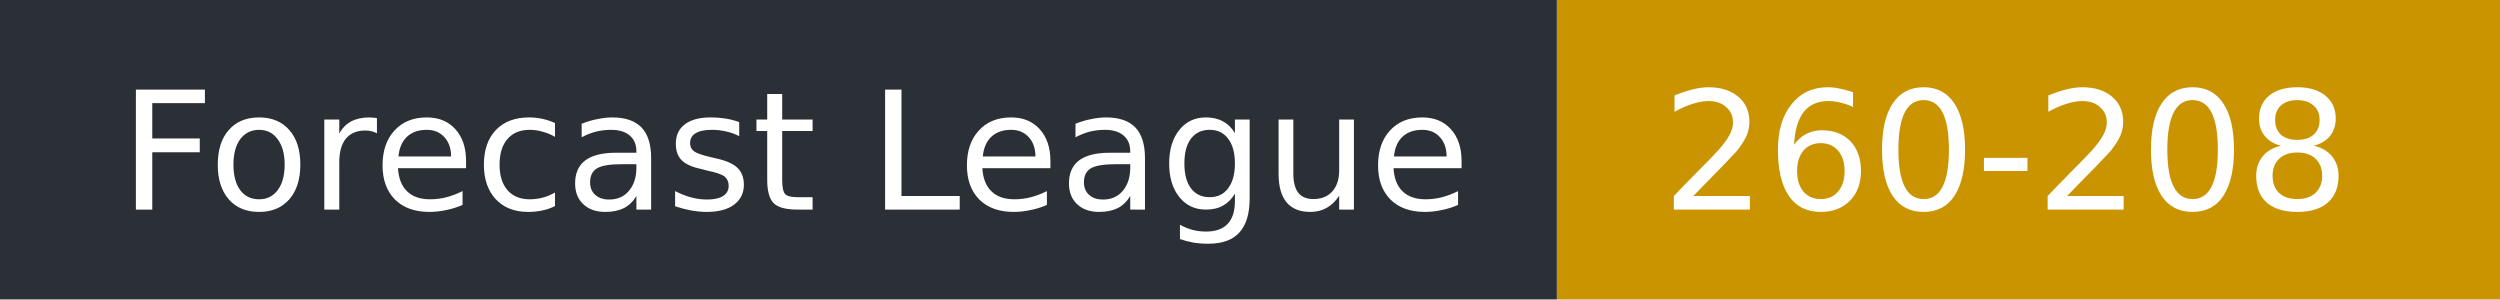
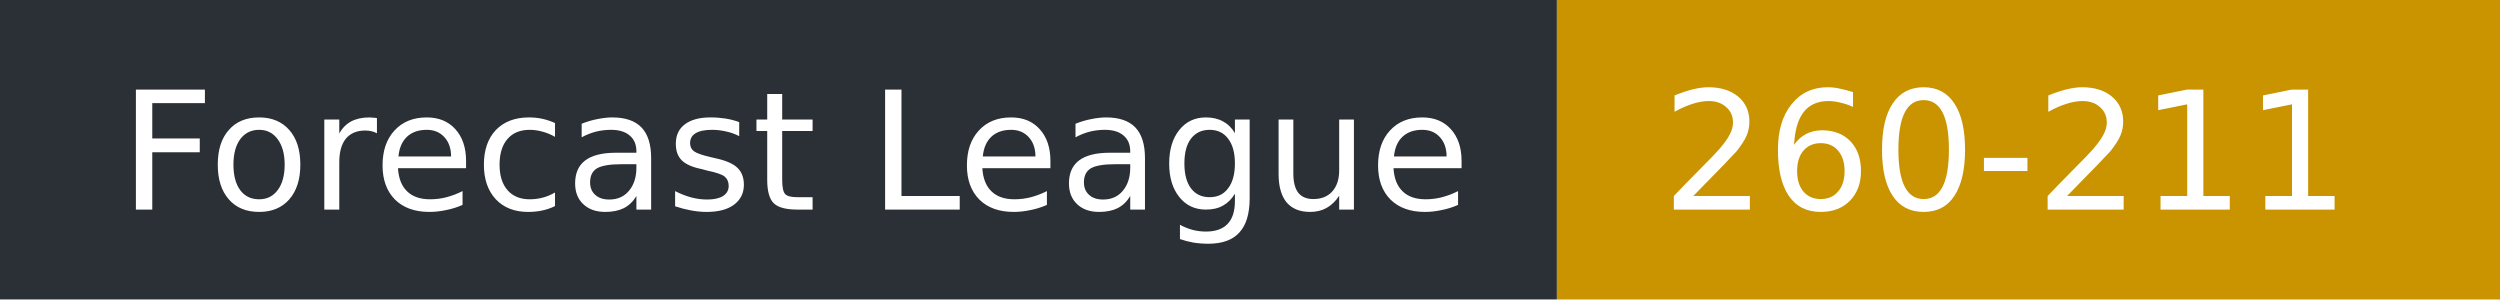
- <svg xmlns="http://www.w3.org/2000/svg" width="167" height="20" role="img" aria-label="Forecast League: 260-208">
+ <svg xmlns="http://www.w3.org/2000/svg" width="167" height="20" role="img" aria-label="Forecast League: 260-211">
  <rect width="104" height="20" fill="#2b2f36" />
  <rect x="104" width="63" height="20" fill="#c99400" />
  <g fill="#fff" font-family="Verdana,DejaVu Sans,sans-serif" font-size="11">
    <text x="8" y="14">Forecast League</text>
-     <text x="111" y="14">260-208</text>
+     <text x="111" y="14">260-211</text>
  </g>
</svg>
